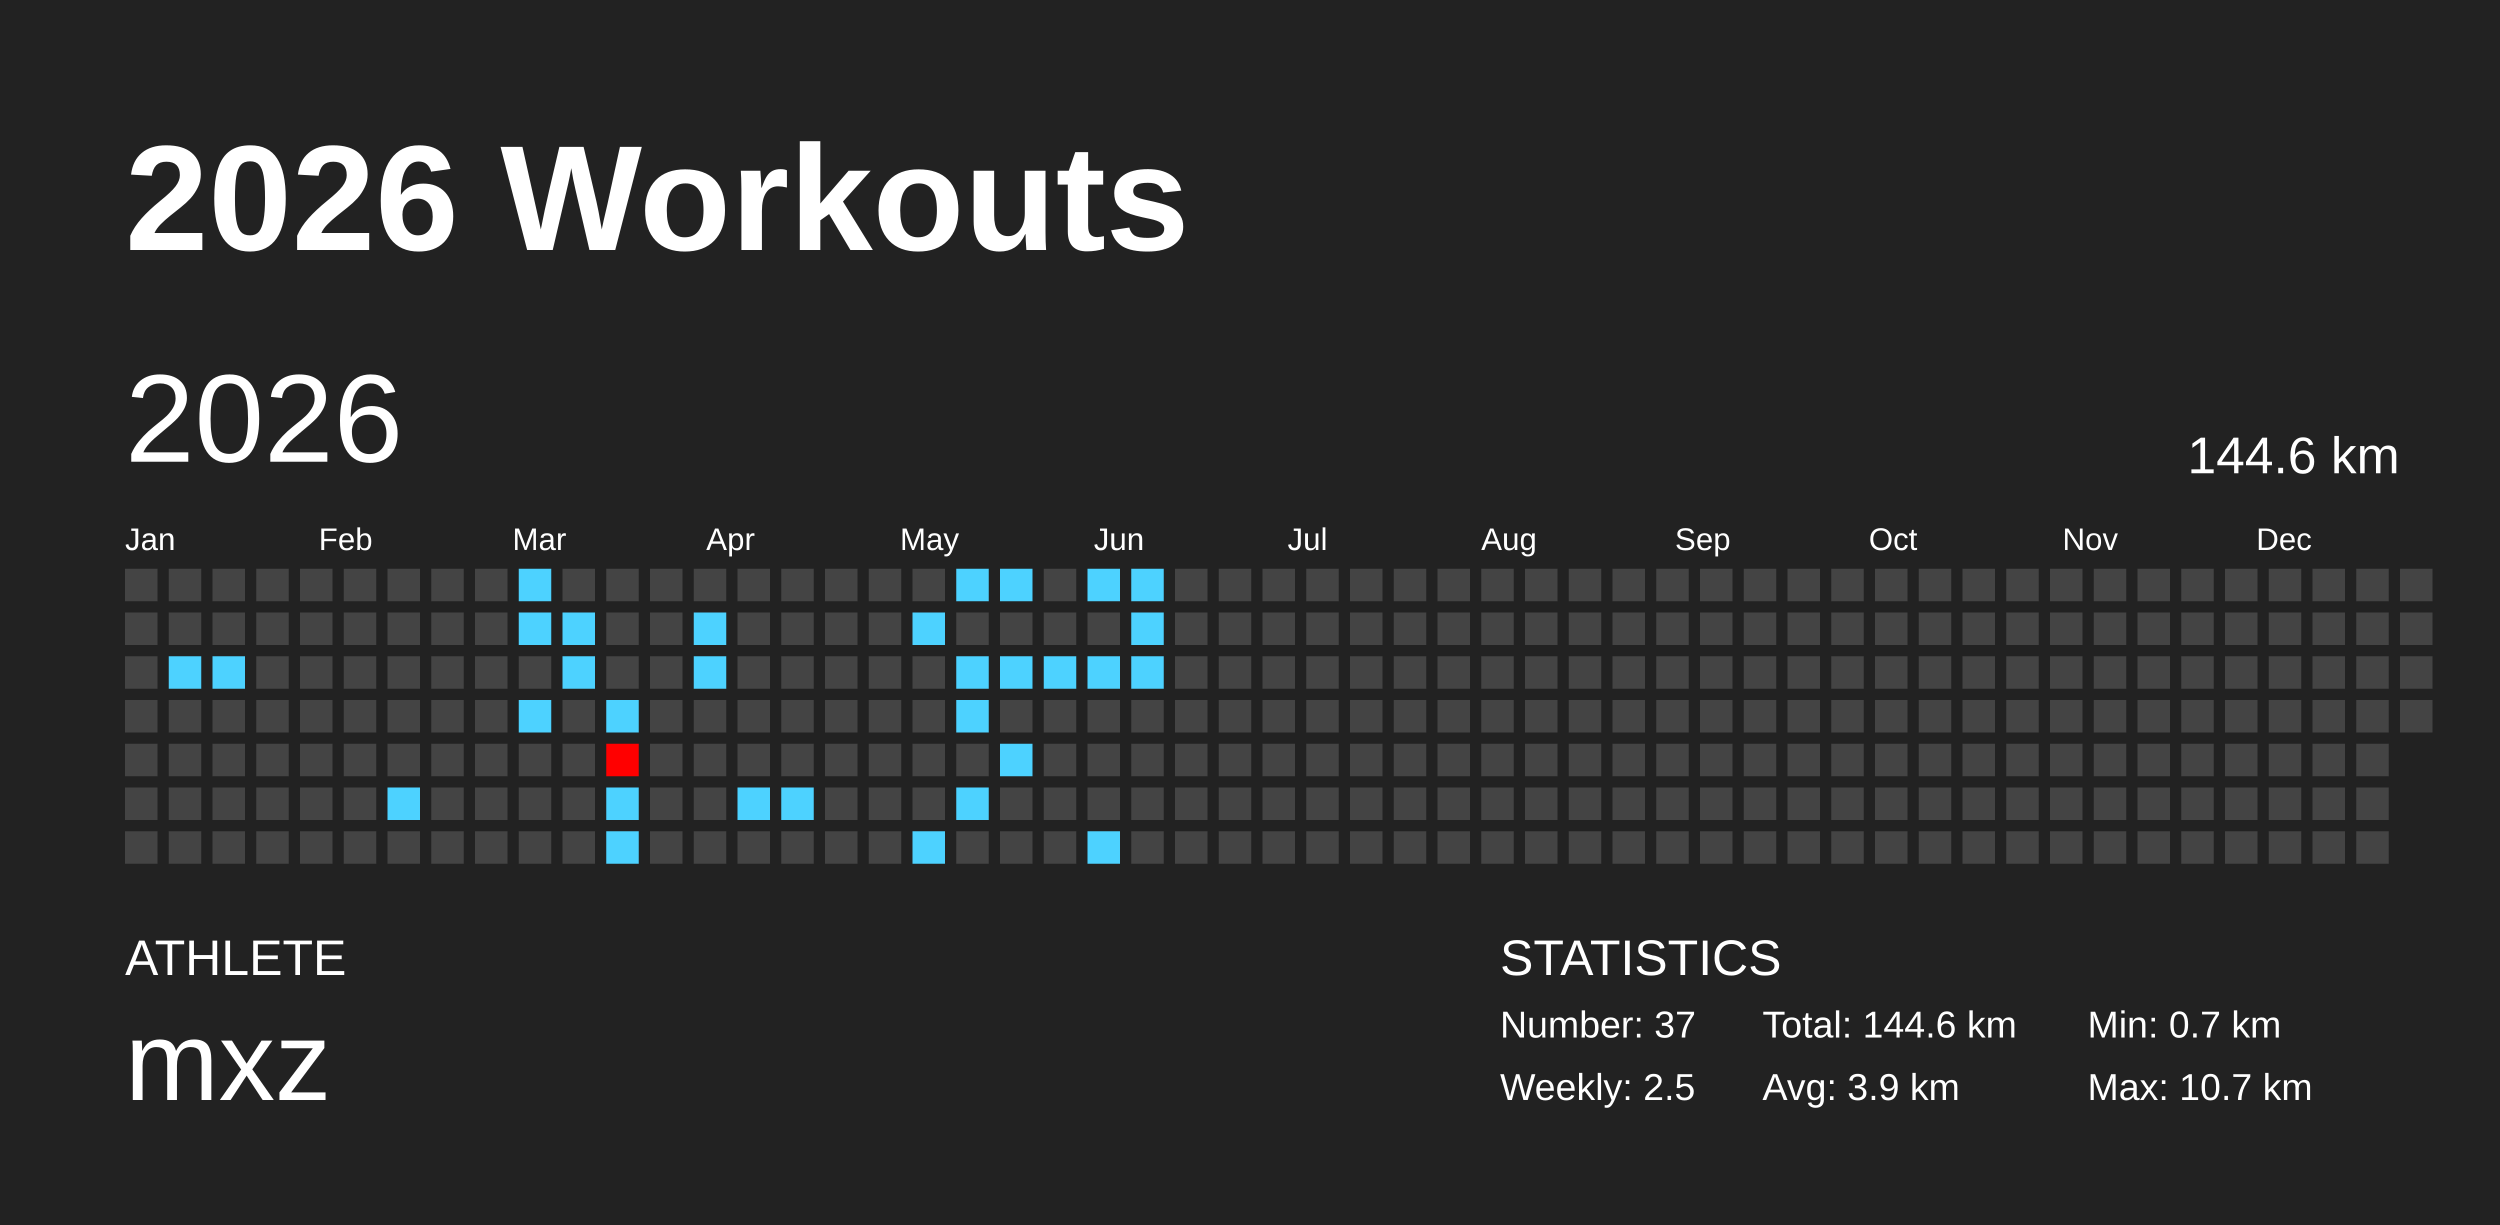
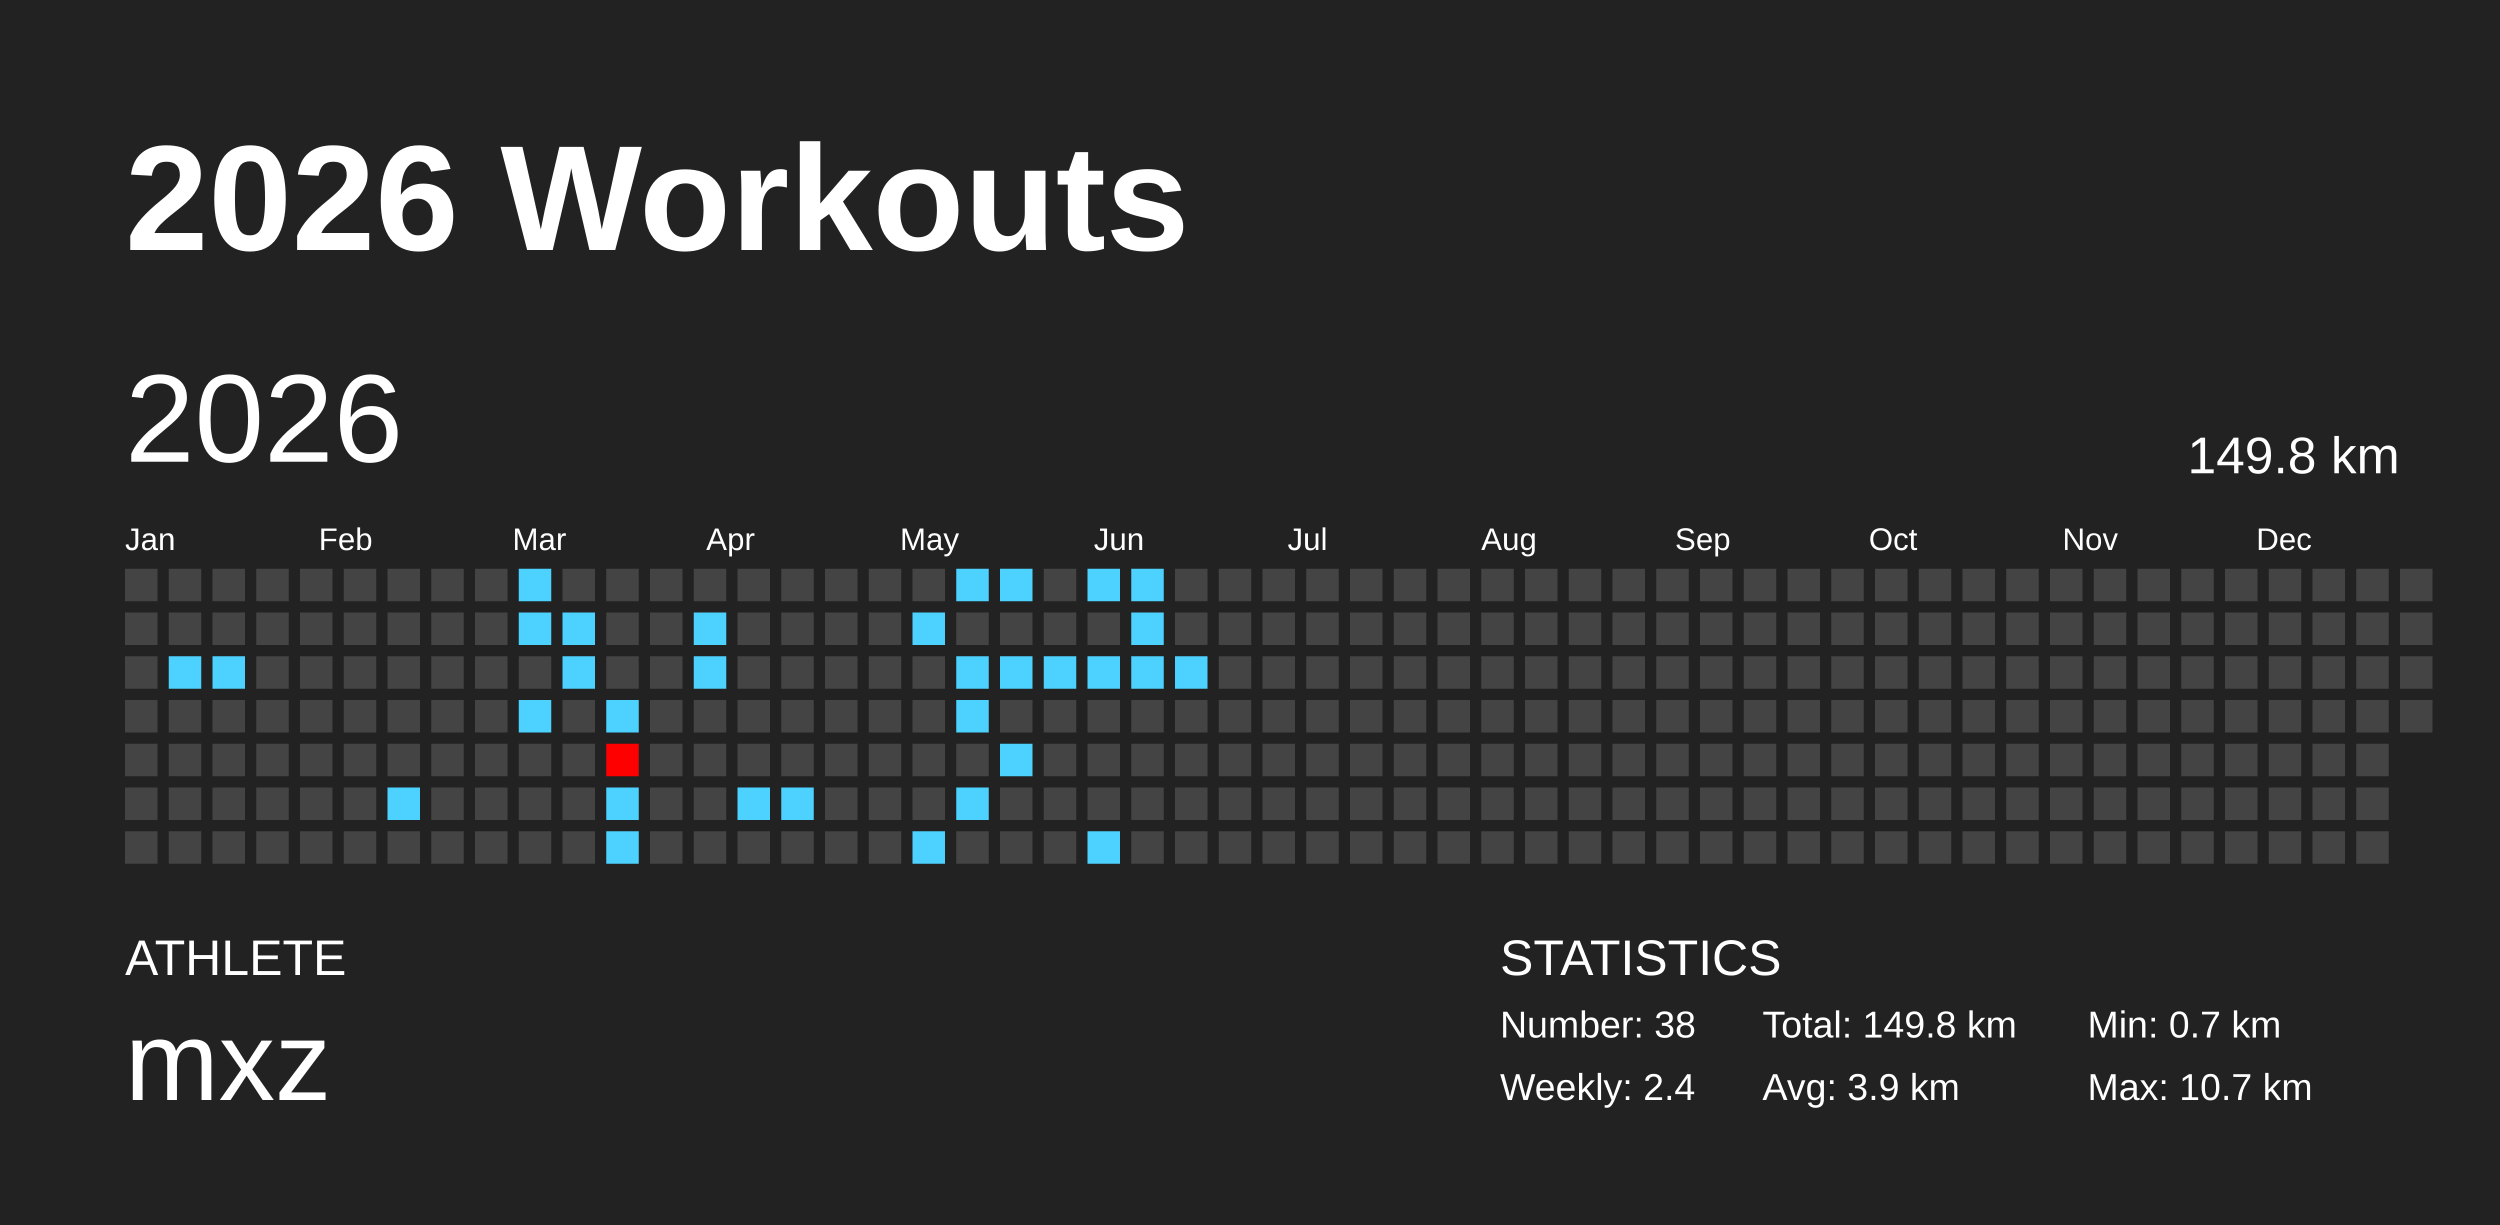
<svg xmlns="http://www.w3.org/2000/svg" baseProfile="full" height="98mm" version="1.1" viewBox="0,0,200,98" width="200mm">
  <defs />
  <rect fill="#222222" height="98" width="200" x="0" y="0" />
  <text fill="#FFFFFF" style="font-size:12px; font-family:Arial; font-weight:bold;" x="10" y="20">2026 Workouts</text>
  <text fill="#FFFFFF" style="font-size:4px; font-family:Arial" x="10" y="78">ATHLETE</text>
  <text fill="#FFFFFF" style="font-size:9px; font-family:Arial" x="10" y="88">mxz</text>
  <text fill="#FFFFFF" style="font-size:4px; font-family:Arial" x="120" y="78">STATISTICS</text>
-   <text fill="#FFFFFF" style="font-size:3px; font-family:Arial" x="120" y="83">Number: 37</text>
-   <text fill="#FFFFFF" style="font-size:3px; font-family:Arial" x="120" y="88">Weekly: 2.5</text>
-   <text fill="#FFFFFF" style="font-size:3px; font-family:Arial" x="141" y="83">Total: 144.6 km</text>
+   <text fill="#FFFFFF" style="font-size:3px; font-family:Arial" x="120" y="83">Number: 38</text>
+   <text fill="#FFFFFF" style="font-size:3px; font-family:Arial" x="120" y="88">Weekly: 2.4</text>
+   <text fill="#FFFFFF" style="font-size:3px; font-family:Arial" x="141" y="83">Total: 149.8 km</text>
  <text fill="#FFFFFF" style="font-size:3px; font-family:Arial" x="141" y="88">Avg: 3.9 km</text>
  <text fill="#FFFFFF" style="font-size:3px; font-family:Arial" x="167" y="83">Min: 0.7 km</text>
  <text fill="#FFFFFF" style="font-size:3px; font-family:Arial" x="167" y="88">Max: 10.7 km</text>
  <text dominant-baseline="hanging" fill="#FFFFFF" style="font-size:10.0px; font-family:Arial;" x="10" y="30">2026</text>
-   <text dominant-baseline="hanging" fill="#FFFFFF" style="font-size:4.125px; font-family:Arial;" x="175" y="35">144.6 km</text>
+   <text dominant-baseline="hanging" fill="#FFFFFF" style="font-size:4.125px; font-family:Arial;" x="175" y="35">149.8 km</text>
  <text fill="#FFFFFF" style="font-size:2.5px; font-family:Arial" x="10.0" y="44">Jan</text>
  <text fill="#FFFFFF" style="font-size:2.5px; font-family:Arial" x="25.5" y="44">Feb</text>
  <text fill="#FFFFFF" style="font-size:2.5px; font-family:Arial" x="41.0" y="44">Mar</text>
  <text fill="#FFFFFF" style="font-size:2.5px; font-family:Arial" x="56.5" y="44">Apr</text>
  <text fill="#FFFFFF" style="font-size:2.5px; font-family:Arial" x="72.0" y="44">May</text>
  <text fill="#FFFFFF" style="font-size:2.5px; font-family:Arial" x="87.5" y="44">Jun</text>
  <text fill="#FFFFFF" style="font-size:2.5px; font-family:Arial" x="103.0" y="44">Jul</text>
  <text fill="#FFFFFF" style="font-size:2.5px; font-family:Arial" x="118.5" y="44">Aug</text>
  <text fill="#FFFFFF" style="font-size:2.5px; font-family:Arial" x="134.0" y="44">Sep</text>
  <text fill="#FFFFFF" style="font-size:2.5px; font-family:Arial" x="149.5" y="44">Oct</text>
  <text fill="#FFFFFF" style="font-size:2.5px; font-family:Arial" x="165.0" y="44">Nov</text>
  <text fill="#FFFFFF" style="font-size:2.5px; font-family:Arial" x="180.5" y="44">Dec</text>
  <rect fill="#444444" height="2.6" width="2.6" x="10.0" y="45.5" />
  <rect fill="#444444" height="2.6" width="2.6" x="10.0" y="49.0" />
  <rect fill="#444444" height="2.6" width="2.6" x="10.0" y="52.5" />
  <rect fill="#444444" height="2.6" width="2.6" x="10.0" y="56.0" />
  <rect fill="#444444" height="2.6" width="2.6" x="10.0" y="59.5" />
  <rect fill="#444444" height="2.6" width="2.6" x="10.0" y="63.0" />
  <rect fill="#444444" height="2.6" width="2.6" x="10.0" y="66.5" />
  <rect fill="#444444" height="2.6" width="2.6" x="13.5" y="45.5" />
  <rect fill="#444444" height="2.6" width="2.6" x="13.5" y="49.0" />
  <rect fill="#4dd2ff" height="2.6" width="2.6" x="13.5" y="52.5" />
  <rect fill="#444444" height="2.6" width="2.6" x="13.5" y="56.0" />
  <rect fill="#444444" height="2.6" width="2.6" x="13.5" y="59.5" />
  <rect fill="#444444" height="2.6" width="2.6" x="13.5" y="63.0" />
  <rect fill="#444444" height="2.6" width="2.6" x="13.5" y="66.5" />
  <rect fill="#444444" height="2.6" width="2.6" x="17.0" y="45.5" />
  <rect fill="#444444" height="2.6" width="2.6" x="17.0" y="49.0" />
  <rect fill="#4dd2ff" height="2.6" width="2.6" x="17.0" y="52.5" />
  <rect fill="#444444" height="2.6" width="2.6" x="17.0" y="56.0" />
  <rect fill="#444444" height="2.6" width="2.6" x="17.0" y="59.5" />
  <rect fill="#444444" height="2.6" width="2.6" x="17.0" y="63.0" />
  <rect fill="#444444" height="2.6" width="2.6" x="17.0" y="66.5" />
  <rect fill="#444444" height="2.6" width="2.6" x="20.5" y="45.5" />
  <rect fill="#444444" height="2.6" width="2.6" x="20.5" y="49.0" />
  <rect fill="#444444" height="2.6" width="2.6" x="20.5" y="52.5" />
  <rect fill="#444444" height="2.6" width="2.6" x="20.5" y="56.0" />
  <rect fill="#444444" height="2.6" width="2.6" x="20.5" y="59.5" />
  <rect fill="#444444" height="2.6" width="2.6" x="20.5" y="63.0" />
  <rect fill="#444444" height="2.6" width="2.6" x="20.5" y="66.5" />
  <rect fill="#444444" height="2.6" width="2.6" x="24.0" y="45.5" />
  <rect fill="#444444" height="2.6" width="2.6" x="24.0" y="49.0" />
  <rect fill="#444444" height="2.6" width="2.6" x="24.0" y="52.5" />
  <rect fill="#444444" height="2.6" width="2.6" x="24.0" y="56.0" />
  <rect fill="#444444" height="2.6" width="2.6" x="24.0" y="59.5" />
  <rect fill="#444444" height="2.6" width="2.6" x="24.0" y="63.0" />
  <rect fill="#444444" height="2.6" width="2.6" x="24.0" y="66.5" />
  <rect fill="#444444" height="2.6" width="2.6" x="27.5" y="45.5" />
  <rect fill="#444444" height="2.6" width="2.6" x="27.5" y="49.0" />
  <rect fill="#444444" height="2.6" width="2.6" x="27.5" y="52.5" />
  <rect fill="#444444" height="2.6" width="2.6" x="27.5" y="56.0" />
  <rect fill="#444444" height="2.6" width="2.6" x="27.5" y="59.5" />
  <rect fill="#444444" height="2.6" width="2.6" x="27.5" y="63.0" />
  <rect fill="#444444" height="2.6" width="2.6" x="27.5" y="66.5" />
  <rect fill="#444444" height="2.6" width="2.6" x="31.0" y="45.5" />
  <rect fill="#444444" height="2.6" width="2.6" x="31.0" y="49.0" />
  <rect fill="#444444" height="2.6" width="2.6" x="31.0" y="52.5" />
  <rect fill="#444444" height="2.6" width="2.6" x="31.0" y="56.0" />
  <rect fill="#444444" height="2.6" width="2.6" x="31.0" y="59.5" />
  <rect fill="#4dd2ff" height="2.6" width="2.6" x="31.0" y="63.0" />
  <rect fill="#444444" height="2.6" width="2.6" x="31.0" y="66.5" />
  <rect fill="#444444" height="2.6" width="2.6" x="34.5" y="45.5" />
  <rect fill="#444444" height="2.6" width="2.6" x="34.5" y="49.0" />
  <rect fill="#444444" height="2.6" width="2.6" x="34.5" y="52.5" />
  <rect fill="#444444" height="2.6" width="2.6" x="34.5" y="56.0" />
  <rect fill="#444444" height="2.6" width="2.6" x="34.5" y="59.5" />
  <rect fill="#444444" height="2.6" width="2.6" x="34.5" y="63.0" />
  <rect fill="#444444" height="2.6" width="2.6" x="34.5" y="66.5" />
  <rect fill="#444444" height="2.6" width="2.6" x="38.0" y="45.5" />
  <rect fill="#444444" height="2.6" width="2.6" x="38.0" y="49.0" />
  <rect fill="#444444" height="2.6" width="2.6" x="38.0" y="52.5" />
  <rect fill="#444444" height="2.6" width="2.6" x="38.0" y="56.0" />
  <rect fill="#444444" height="2.6" width="2.6" x="38.0" y="59.5" />
  <rect fill="#444444" height="2.6" width="2.6" x="38.0" y="63.0" />
  <rect fill="#444444" height="2.6" width="2.6" x="38.0" y="66.5" />
  <rect fill="#4dd2ff" height="2.6" width="2.6" x="41.5" y="45.5" />
  <rect fill="#4dd2ff" height="2.6" width="2.6" x="41.5" y="49.0" />
  <rect fill="#444444" height="2.6" width="2.6" x="41.5" y="52.5" />
  <rect fill="#4dd2ff" height="2.6" width="2.6" x="41.5" y="56.0" />
  <rect fill="#444444" height="2.6" width="2.6" x="41.5" y="59.5" />
  <rect fill="#444444" height="2.6" width="2.6" x="41.5" y="63.0" />
  <rect fill="#444444" height="2.6" width="2.6" x="41.5" y="66.5" />
  <rect fill="#444444" height="2.6" width="2.6" x="45.0" y="45.5" />
  <rect fill="#4dd2ff" height="2.6" width="2.6" x="45.0" y="49.0" />
  <rect fill="#4dd2ff" height="2.6" width="2.6" x="45.0" y="52.5" />
  <rect fill="#444444" height="2.6" width="2.6" x="45.0" y="56.0" />
  <rect fill="#444444" height="2.6" width="2.6" x="45.0" y="59.5" />
  <rect fill="#444444" height="2.6" width="2.6" x="45.0" y="63.0" />
  <rect fill="#444444" height="2.6" width="2.6" x="45.0" y="66.5" />
  <rect fill="#444444" height="2.6" width="2.6" x="48.5" y="45.5" />
  <rect fill="#444444" height="2.6" width="2.6" x="48.5" y="49.0" />
  <rect fill="#444444" height="2.6" width="2.6" x="48.5" y="52.5" />
  <rect fill="#4dd2ff" height="2.6" width="2.6" x="48.5" y="56.0" />
  <rect fill="#ff0000" height="2.6" width="2.6" x="48.5" y="59.5" />
  <rect fill="#4dd2ff" height="2.6" width="2.6" x="48.5" y="63.0" />
  <rect fill="#4dd2ff" height="2.6" width="2.6" x="48.5" y="66.5" />
  <rect fill="#444444" height="2.6" width="2.6" x="52.0" y="45.5" />
  <rect fill="#444444" height="2.6" width="2.6" x="52.0" y="49.0" />
  <rect fill="#444444" height="2.6" width="2.6" x="52.0" y="52.5" />
  <rect fill="#444444" height="2.6" width="2.6" x="52.0" y="56.0" />
  <rect fill="#444444" height="2.6" width="2.6" x="52.0" y="59.5" />
  <rect fill="#444444" height="2.6" width="2.6" x="52.0" y="63.0" />
  <rect fill="#444444" height="2.6" width="2.6" x="52.0" y="66.5" />
  <rect fill="#444444" height="2.6" width="2.6" x="55.5" y="45.5" />
  <rect fill="#4dd2ff" height="2.6" width="2.6" x="55.5" y="49.0" />
  <rect fill="#4dd2ff" height="2.6" width="2.6" x="55.5" y="52.5" />
  <rect fill="#444444" height="2.6" width="2.6" x="55.5" y="56.0" />
  <rect fill="#444444" height="2.6" width="2.6" x="55.5" y="59.5" />
  <rect fill="#444444" height="2.6" width="2.6" x="55.5" y="63.0" />
  <rect fill="#444444" height="2.6" width="2.6" x="55.5" y="66.5" />
  <rect fill="#444444" height="2.6" width="2.6" x="59.0" y="45.5" />
  <rect fill="#444444" height="2.6" width="2.6" x="59.0" y="49.0" />
  <rect fill="#444444" height="2.6" width="2.6" x="59.0" y="52.5" />
  <rect fill="#444444" height="2.6" width="2.6" x="59.0" y="56.0" />
  <rect fill="#444444" height="2.6" width="2.6" x="59.0" y="59.5" />
  <rect fill="#4dd2ff" height="2.6" width="2.6" x="59.0" y="63.0" />
  <rect fill="#444444" height="2.6" width="2.6" x="59.0" y="66.5" />
  <rect fill="#444444" height="2.6" width="2.6" x="62.5" y="45.5" />
  <rect fill="#444444" height="2.6" width="2.6" x="62.5" y="49.0" />
  <rect fill="#444444" height="2.6" width="2.6" x="62.5" y="52.5" />
  <rect fill="#444444" height="2.6" width="2.6" x="62.5" y="56.0" />
  <rect fill="#444444" height="2.6" width="2.6" x="62.5" y="59.5" />
  <rect fill="#4dd2ff" height="2.6" width="2.6" x="62.5" y="63.0" />
  <rect fill="#444444" height="2.6" width="2.6" x="62.5" y="66.5" />
  <rect fill="#444444" height="2.6" width="2.6" x="66.0" y="45.5" />
  <rect fill="#444444" height="2.6" width="2.6" x="66.0" y="49.0" />
  <rect fill="#444444" height="2.6" width="2.6" x="66.0" y="52.5" />
  <rect fill="#444444" height="2.6" width="2.6" x="66.0" y="56.0" />
  <rect fill="#444444" height="2.6" width="2.6" x="66.0" y="59.5" />
  <rect fill="#444444" height="2.6" width="2.6" x="66.0" y="63.0" />
  <rect fill="#444444" height="2.6" width="2.6" x="66.0" y="66.5" />
  <rect fill="#444444" height="2.6" width="2.6" x="69.5" y="45.5" />
  <rect fill="#444444" height="2.6" width="2.6" x="69.5" y="49.0" />
  <rect fill="#444444" height="2.6" width="2.6" x="69.5" y="52.5" />
  <rect fill="#444444" height="2.6" width="2.6" x="69.5" y="56.0" />
  <rect fill="#444444" height="2.6" width="2.6" x="69.5" y="59.5" />
  <rect fill="#444444" height="2.6" width="2.6" x="69.5" y="63.0" />
  <rect fill="#444444" height="2.6" width="2.6" x="69.5" y="66.5" />
  <rect fill="#444444" height="2.6" width="2.6" x="73.0" y="45.5" />
  <rect fill="#4dd2ff" height="2.6" width="2.6" x="73.0" y="49.0" />
  <rect fill="#444444" height="2.6" width="2.6" x="73.0" y="52.5" />
  <rect fill="#444444" height="2.6" width="2.6" x="73.0" y="56.0" />
  <rect fill="#444444" height="2.6" width="2.6" x="73.0" y="59.5" />
  <rect fill="#444444" height="2.6" width="2.6" x="73.0" y="63.0" />
  <rect fill="#4dd2ff" height="2.6" width="2.6" x="73.0" y="66.5" />
  <rect fill="#4dd2ff" height="2.6" width="2.6" x="76.5" y="45.5" />
  <rect fill="#444444" height="2.6" width="2.6" x="76.5" y="49.0" />
  <rect fill="#4dd2ff" height="2.6" width="2.6" x="76.5" y="52.5" />
  <rect fill="#4dd2ff" height="2.6" width="2.6" x="76.5" y="56.0" />
  <rect fill="#444444" height="2.6" width="2.6" x="76.5" y="59.5" />
  <rect fill="#4dd2ff" height="2.6" width="2.6" x="76.5" y="63.0" />
  <rect fill="#444444" height="2.6" width="2.6" x="76.5" y="66.5" />
  <rect fill="#4dd2ff" height="2.6" width="2.6" x="80.0" y="45.5" />
  <rect fill="#444444" height="2.6" width="2.6" x="80.0" y="49.0" />
  <rect fill="#4dd2ff" height="2.6" width="2.6" x="80.0" y="52.5" />
  <rect fill="#444444" height="2.6" width="2.6" x="80.0" y="56.0" />
  <rect fill="#4dd2ff" height="2.6" width="2.6" x="80.0" y="59.5" />
  <rect fill="#444444" height="2.6" width="2.6" x="80.0" y="63.0" />
  <rect fill="#444444" height="2.6" width="2.6" x="80.0" y="66.5" />
  <rect fill="#444444" height="2.6" width="2.6" x="83.5" y="45.5" />
  <rect fill="#444444" height="2.6" width="2.6" x="83.5" y="49.0" />
  <rect fill="#4dd2ff" height="2.6" width="2.6" x="83.5" y="52.5" />
  <rect fill="#444444" height="2.6" width="2.6" x="83.5" y="56.0" />
  <rect fill="#444444" height="2.6" width="2.6" x="83.5" y="59.5" />
  <rect fill="#444444" height="2.6" width="2.6" x="83.5" y="63.0" />
  <rect fill="#444444" height="2.6" width="2.6" x="83.5" y="66.5" />
  <rect fill="#4dd2ff" height="2.6" width="2.6" x="87.0" y="45.5" />
  <rect fill="#444444" height="2.6" width="2.6" x="87.0" y="49.0" />
  <rect fill="#4dd2ff" height="2.6" width="2.6" x="87.0" y="52.5" />
  <rect fill="#444444" height="2.6" width="2.6" x="87.0" y="56.0" />
  <rect fill="#444444" height="2.6" width="2.6" x="87.0" y="59.5" />
  <rect fill="#444444" height="2.6" width="2.6" x="87.0" y="63.0" />
  <rect fill="#4dd2ff" height="2.6" width="2.6" x="87.0" y="66.5" />
  <rect fill="#4dd2ff" height="2.6" width="2.6" x="90.5" y="45.5" />
  <rect fill="#4dd2ff" height="2.6" width="2.6" x="90.5" y="49.0" />
  <rect fill="#4dd2ff" height="2.6" width="2.6" x="90.5" y="52.5" />
  <rect fill="#444444" height="2.6" width="2.6" x="90.5" y="56.0" />
  <rect fill="#444444" height="2.6" width="2.6" x="90.5" y="59.5" />
  <rect fill="#444444" height="2.6" width="2.6" x="90.5" y="63.0" />
  <rect fill="#444444" height="2.6" width="2.6" x="90.5" y="66.5" />
  <rect fill="#444444" height="2.6" width="2.6" x="94.0" y="45.5" />
  <rect fill="#444444" height="2.6" width="2.6" x="94.0" y="49.0" />
-   <rect fill="#444444" height="2.6" width="2.6" x="94.0" y="52.5" />
+   <rect fill="#4dd2ff" height="2.6" width="2.6" x="94.0" y="52.5" />
  <rect fill="#444444" height="2.6" width="2.6" x="94.0" y="56.0" />
  <rect fill="#444444" height="2.6" width="2.6" x="94.0" y="59.5" />
  <rect fill="#444444" height="2.6" width="2.6" x="94.0" y="63.0" />
  <rect fill="#444444" height="2.6" width="2.6" x="94.0" y="66.5" />
  <rect fill="#444444" height="2.6" width="2.6" x="97.5" y="45.5" />
  <rect fill="#444444" height="2.6" width="2.6" x="97.5" y="49.0" />
  <rect fill="#444444" height="2.6" width="2.6" x="97.5" y="52.5" />
  <rect fill="#444444" height="2.6" width="2.6" x="97.5" y="56.0" />
  <rect fill="#444444" height="2.6" width="2.6" x="97.5" y="59.5" />
  <rect fill="#444444" height="2.6" width="2.6" x="97.5" y="63.0" />
  <rect fill="#444444" height="2.6" width="2.6" x="97.5" y="66.5" />
  <rect fill="#444444" height="2.6" width="2.6" x="101.0" y="45.5" />
  <rect fill="#444444" height="2.6" width="2.6" x="101.0" y="49.0" />
  <rect fill="#444444" height="2.6" width="2.6" x="101.0" y="52.5" />
  <rect fill="#444444" height="2.6" width="2.6" x="101.0" y="56.0" />
  <rect fill="#444444" height="2.6" width="2.6" x="101.0" y="59.5" />
  <rect fill="#444444" height="2.6" width="2.6" x="101.0" y="63.0" />
  <rect fill="#444444" height="2.6" width="2.6" x="101.0" y="66.5" />
  <rect fill="#444444" height="2.6" width="2.6" x="104.5" y="45.5" />
  <rect fill="#444444" height="2.6" width="2.6" x="104.5" y="49.0" />
  <rect fill="#444444" height="2.6" width="2.6" x="104.5" y="52.5" />
  <rect fill="#444444" height="2.6" width="2.6" x="104.5" y="56.0" />
  <rect fill="#444444" height="2.6" width="2.6" x="104.5" y="59.5" />
  <rect fill="#444444" height="2.6" width="2.6" x="104.5" y="63.0" />
  <rect fill="#444444" height="2.6" width="2.6" x="104.5" y="66.5" />
  <rect fill="#444444" height="2.6" width="2.6" x="108.0" y="45.5" />
  <rect fill="#444444" height="2.6" width="2.6" x="108.0" y="49.0" />
  <rect fill="#444444" height="2.6" width="2.6" x="108.0" y="52.5" />
  <rect fill="#444444" height="2.6" width="2.6" x="108.0" y="56.0" />
  <rect fill="#444444" height="2.6" width="2.6" x="108.0" y="59.5" />
  <rect fill="#444444" height="2.6" width="2.6" x="108.0" y="63.0" />
  <rect fill="#444444" height="2.6" width="2.6" x="108.0" y="66.5" />
  <rect fill="#444444" height="2.6" width="2.6" x="111.5" y="45.5" />
  <rect fill="#444444" height="2.6" width="2.6" x="111.5" y="49.0" />
  <rect fill="#444444" height="2.6" width="2.6" x="111.5" y="52.5" />
  <rect fill="#444444" height="2.6" width="2.6" x="111.5" y="56.0" />
  <rect fill="#444444" height="2.6" width="2.6" x="111.5" y="59.5" />
  <rect fill="#444444" height="2.6" width="2.6" x="111.5" y="63.0" />
  <rect fill="#444444" height="2.6" width="2.6" x="111.5" y="66.5" />
  <rect fill="#444444" height="2.6" width="2.6" x="115.0" y="45.5" />
  <rect fill="#444444" height="2.6" width="2.6" x="115.0" y="49.0" />
  <rect fill="#444444" height="2.6" width="2.6" x="115.0" y="52.5" />
  <rect fill="#444444" height="2.6" width="2.6" x="115.0" y="56.0" />
  <rect fill="#444444" height="2.6" width="2.6" x="115.0" y="59.5" />
  <rect fill="#444444" height="2.6" width="2.6" x="115.0" y="63.0" />
  <rect fill="#444444" height="2.6" width="2.6" x="115.0" y="66.5" />
  <rect fill="#444444" height="2.6" width="2.6" x="118.5" y="45.5" />
  <rect fill="#444444" height="2.6" width="2.6" x="118.5" y="49.0" />
  <rect fill="#444444" height="2.6" width="2.6" x="118.5" y="52.5" />
  <rect fill="#444444" height="2.6" width="2.6" x="118.5" y="56.0" />
  <rect fill="#444444" height="2.6" width="2.6" x="118.5" y="59.5" />
  <rect fill="#444444" height="2.6" width="2.6" x="118.5" y="63.0" />
  <rect fill="#444444" height="2.6" width="2.6" x="118.5" y="66.5" />
  <rect fill="#444444" height="2.6" width="2.6" x="122.0" y="45.5" />
  <rect fill="#444444" height="2.6" width="2.6" x="122.0" y="49.0" />
  <rect fill="#444444" height="2.6" width="2.6" x="122.0" y="52.5" />
  <rect fill="#444444" height="2.6" width="2.6" x="122.0" y="56.0" />
  <rect fill="#444444" height="2.6" width="2.6" x="122.0" y="59.5" />
  <rect fill="#444444" height="2.6" width="2.6" x="122.0" y="63.0" />
  <rect fill="#444444" height="2.6" width="2.6" x="122.0" y="66.5" />
  <rect fill="#444444" height="2.6" width="2.6" x="125.5" y="45.5" />
  <rect fill="#444444" height="2.6" width="2.6" x="125.5" y="49.0" />
  <rect fill="#444444" height="2.6" width="2.6" x="125.5" y="52.5" />
  <rect fill="#444444" height="2.6" width="2.6" x="125.5" y="56.0" />
  <rect fill="#444444" height="2.6" width="2.6" x="125.5" y="59.5" />
  <rect fill="#444444" height="2.6" width="2.6" x="125.5" y="63.0" />
  <rect fill="#444444" height="2.6" width="2.6" x="125.5" y="66.5" />
  <rect fill="#444444" height="2.6" width="2.6" x="129.0" y="45.5" />
  <rect fill="#444444" height="2.6" width="2.6" x="129.0" y="49.0" />
  <rect fill="#444444" height="2.6" width="2.6" x="129.0" y="52.5" />
  <rect fill="#444444" height="2.6" width="2.6" x="129.0" y="56.0" />
  <rect fill="#444444" height="2.6" width="2.6" x="129.0" y="59.5" />
  <rect fill="#444444" height="2.6" width="2.6" x="129.0" y="63.0" />
  <rect fill="#444444" height="2.6" width="2.6" x="129.0" y="66.5" />
  <rect fill="#444444" height="2.6" width="2.6" x="132.5" y="45.5" />
  <rect fill="#444444" height="2.6" width="2.6" x="132.5" y="49.0" />
  <rect fill="#444444" height="2.6" width="2.6" x="132.5" y="52.5" />
  <rect fill="#444444" height="2.6" width="2.6" x="132.5" y="56.0" />
  <rect fill="#444444" height="2.6" width="2.6" x="132.5" y="59.5" />
  <rect fill="#444444" height="2.6" width="2.6" x="132.5" y="63.0" />
  <rect fill="#444444" height="2.6" width="2.6" x="132.5" y="66.5" />
  <rect fill="#444444" height="2.6" width="2.6" x="136.0" y="45.5" />
  <rect fill="#444444" height="2.6" width="2.6" x="136.0" y="49.0" />
  <rect fill="#444444" height="2.6" width="2.6" x="136.0" y="52.5" />
  <rect fill="#444444" height="2.6" width="2.6" x="136.0" y="56.0" />
  <rect fill="#444444" height="2.6" width="2.6" x="136.0" y="59.5" />
  <rect fill="#444444" height="2.6" width="2.6" x="136.0" y="63.0" />
  <rect fill="#444444" height="2.6" width="2.6" x="136.0" y="66.5" />
  <rect fill="#444444" height="2.6" width="2.6" x="139.5" y="45.5" />
  <rect fill="#444444" height="2.6" width="2.6" x="139.5" y="49.0" />
  <rect fill="#444444" height="2.6" width="2.6" x="139.5" y="52.5" />
  <rect fill="#444444" height="2.6" width="2.6" x="139.5" y="56.0" />
  <rect fill="#444444" height="2.6" width="2.6" x="139.5" y="59.5" />
  <rect fill="#444444" height="2.6" width="2.6" x="139.5" y="63.0" />
  <rect fill="#444444" height="2.6" width="2.6" x="139.5" y="66.5" />
  <rect fill="#444444" height="2.6" width="2.6" x="143.0" y="45.5" />
  <rect fill="#444444" height="2.6" width="2.6" x="143.0" y="49.0" />
  <rect fill="#444444" height="2.6" width="2.6" x="143.0" y="52.5" />
  <rect fill="#444444" height="2.6" width="2.6" x="143.0" y="56.0" />
  <rect fill="#444444" height="2.6" width="2.6" x="143.0" y="59.5" />
  <rect fill="#444444" height="2.6" width="2.6" x="143.0" y="63.0" />
  <rect fill="#444444" height="2.6" width="2.6" x="143.0" y="66.5" />
  <rect fill="#444444" height="2.6" width="2.6" x="146.5" y="45.5" />
  <rect fill="#444444" height="2.6" width="2.6" x="146.5" y="49.0" />
  <rect fill="#444444" height="2.6" width="2.6" x="146.5" y="52.5" />
  <rect fill="#444444" height="2.6" width="2.6" x="146.5" y="56.0" />
  <rect fill="#444444" height="2.6" width="2.6" x="146.5" y="59.5" />
  <rect fill="#444444" height="2.6" width="2.6" x="146.5" y="63.0" />
  <rect fill="#444444" height="2.6" width="2.6" x="146.5" y="66.5" />
  <rect fill="#444444" height="2.6" width="2.6" x="150.0" y="45.5" />
  <rect fill="#444444" height="2.6" width="2.6" x="150.0" y="49.0" />
  <rect fill="#444444" height="2.6" width="2.6" x="150.0" y="52.5" />
  <rect fill="#444444" height="2.6" width="2.6" x="150.0" y="56.0" />
  <rect fill="#444444" height="2.6" width="2.6" x="150.0" y="59.5" />
  <rect fill="#444444" height="2.6" width="2.6" x="150.0" y="63.0" />
  <rect fill="#444444" height="2.6" width="2.6" x="150.0" y="66.5" />
  <rect fill="#444444" height="2.6" width="2.6" x="153.5" y="45.5" />
  <rect fill="#444444" height="2.6" width="2.6" x="153.5" y="49.0" />
  <rect fill="#444444" height="2.6" width="2.6" x="153.5" y="52.5" />
  <rect fill="#444444" height="2.6" width="2.6" x="153.5" y="56.0" />
  <rect fill="#444444" height="2.6" width="2.6" x="153.5" y="59.5" />
  <rect fill="#444444" height="2.6" width="2.6" x="153.5" y="63.0" />
  <rect fill="#444444" height="2.6" width="2.6" x="153.5" y="66.5" />
  <rect fill="#444444" height="2.6" width="2.6" x="157.0" y="45.5" />
  <rect fill="#444444" height="2.6" width="2.6" x="157.0" y="49.0" />
  <rect fill="#444444" height="2.6" width="2.6" x="157.0" y="52.5" />
  <rect fill="#444444" height="2.6" width="2.6" x="157.0" y="56.0" />
  <rect fill="#444444" height="2.6" width="2.6" x="157.0" y="59.5" />
  <rect fill="#444444" height="2.6" width="2.6" x="157.0" y="63.0" />
  <rect fill="#444444" height="2.6" width="2.6" x="157.0" y="66.5" />
  <rect fill="#444444" height="2.6" width="2.6" x="160.5" y="45.5" />
  <rect fill="#444444" height="2.6" width="2.6" x="160.5" y="49.0" />
  <rect fill="#444444" height="2.6" width="2.6" x="160.5" y="52.5" />
  <rect fill="#444444" height="2.6" width="2.6" x="160.5" y="56.0" />
  <rect fill="#444444" height="2.6" width="2.6" x="160.5" y="59.5" />
  <rect fill="#444444" height="2.6" width="2.6" x="160.5" y="63.0" />
  <rect fill="#444444" height="2.6" width="2.6" x="160.5" y="66.5" />
  <rect fill="#444444" height="2.6" width="2.6" x="164.0" y="45.5" />
  <rect fill="#444444" height="2.6" width="2.6" x="164.0" y="49.0" />
  <rect fill="#444444" height="2.6" width="2.6" x="164.0" y="52.5" />
  <rect fill="#444444" height="2.6" width="2.6" x="164.0" y="56.0" />
  <rect fill="#444444" height="2.6" width="2.6" x="164.0" y="59.5" />
  <rect fill="#444444" height="2.6" width="2.6" x="164.0" y="63.0" />
  <rect fill="#444444" height="2.6" width="2.6" x="164.0" y="66.5" />
  <rect fill="#444444" height="2.6" width="2.6" x="167.5" y="45.5" />
  <rect fill="#444444" height="2.6" width="2.6" x="167.5" y="49.0" />
  <rect fill="#444444" height="2.6" width="2.6" x="167.5" y="52.5" />
  <rect fill="#444444" height="2.6" width="2.6" x="167.5" y="56.0" />
  <rect fill="#444444" height="2.6" width="2.6" x="167.5" y="59.5" />
  <rect fill="#444444" height="2.6" width="2.6" x="167.5" y="63.0" />
  <rect fill="#444444" height="2.6" width="2.6" x="167.5" y="66.5" />
  <rect fill="#444444" height="2.6" width="2.6" x="171.0" y="45.5" />
  <rect fill="#444444" height="2.6" width="2.6" x="171.0" y="49.0" />
  <rect fill="#444444" height="2.6" width="2.6" x="171.0" y="52.5" />
  <rect fill="#444444" height="2.6" width="2.6" x="171.0" y="56.0" />
  <rect fill="#444444" height="2.6" width="2.6" x="171.0" y="59.5" />
  <rect fill="#444444" height="2.6" width="2.6" x="171.0" y="63.0" />
  <rect fill="#444444" height="2.6" width="2.6" x="171.0" y="66.5" />
  <rect fill="#444444" height="2.6" width="2.6" x="174.5" y="45.5" />
  <rect fill="#444444" height="2.6" width="2.6" x="174.5" y="49.0" />
  <rect fill="#444444" height="2.6" width="2.6" x="174.5" y="52.5" />
  <rect fill="#444444" height="2.6" width="2.6" x="174.5" y="56.0" />
  <rect fill="#444444" height="2.6" width="2.6" x="174.5" y="59.5" />
  <rect fill="#444444" height="2.6" width="2.6" x="174.5" y="63.0" />
  <rect fill="#444444" height="2.6" width="2.6" x="174.5" y="66.5" />
  <rect fill="#444444" height="2.6" width="2.6" x="178.0" y="45.5" />
  <rect fill="#444444" height="2.6" width="2.6" x="178.0" y="49.0" />
  <rect fill="#444444" height="2.6" width="2.6" x="178.0" y="52.5" />
  <rect fill="#444444" height="2.6" width="2.6" x="178.0" y="56.0" />
  <rect fill="#444444" height="2.6" width="2.6" x="178.0" y="59.5" />
  <rect fill="#444444" height="2.6" width="2.6" x="178.0" y="63.0" />
  <rect fill="#444444" height="2.6" width="2.6" x="178.0" y="66.5" />
  <rect fill="#444444" height="2.6" width="2.6" x="181.5" y="45.5" />
  <rect fill="#444444" height="2.6" width="2.6" x="181.5" y="49.0" />
  <rect fill="#444444" height="2.6" width="2.6" x="181.5" y="52.5" />
  <rect fill="#444444" height="2.6" width="2.6" x="181.5" y="56.0" />
  <rect fill="#444444" height="2.6" width="2.6" x="181.5" y="59.5" />
  <rect fill="#444444" height="2.6" width="2.6" x="181.5" y="63.0" />
  <rect fill="#444444" height="2.6" width="2.6" x="181.5" y="66.5" />
  <rect fill="#444444" height="2.6" width="2.6" x="185.0" y="45.5" />
  <rect fill="#444444" height="2.6" width="2.6" x="185.0" y="49.0" />
  <rect fill="#444444" height="2.6" width="2.6" x="185.0" y="52.5" />
  <rect fill="#444444" height="2.6" width="2.6" x="185.0" y="56.0" />
  <rect fill="#444444" height="2.6" width="2.6" x="185.0" y="59.5" />
  <rect fill="#444444" height="2.6" width="2.6" x="185.0" y="63.0" />
  <rect fill="#444444" height="2.6" width="2.6" x="185.0" y="66.5" />
  <rect fill="#444444" height="2.6" width="2.6" x="188.5" y="45.5" />
  <rect fill="#444444" height="2.6" width="2.6" x="188.5" y="49.0" />
  <rect fill="#444444" height="2.6" width="2.6" x="188.5" y="52.5" />
  <rect fill="#444444" height="2.6" width="2.6" x="188.5" y="56.0" />
  <rect fill="#444444" height="2.6" width="2.6" x="188.5" y="59.5" />
  <rect fill="#444444" height="2.6" width="2.6" x="188.5" y="63.0" />
  <rect fill="#444444" height="2.6" width="2.6" x="188.5" y="66.5" />
  <rect fill="#444444" height="2.6" width="2.6" x="192.0" y="45.5" />
  <rect fill="#444444" height="2.6" width="2.6" x="192.0" y="49.0" />
  <rect fill="#444444" height="2.6" width="2.6" x="192.0" y="52.5" />
  <rect fill="#444444" height="2.6" width="2.6" x="192.0" y="56.0" />
</svg>
